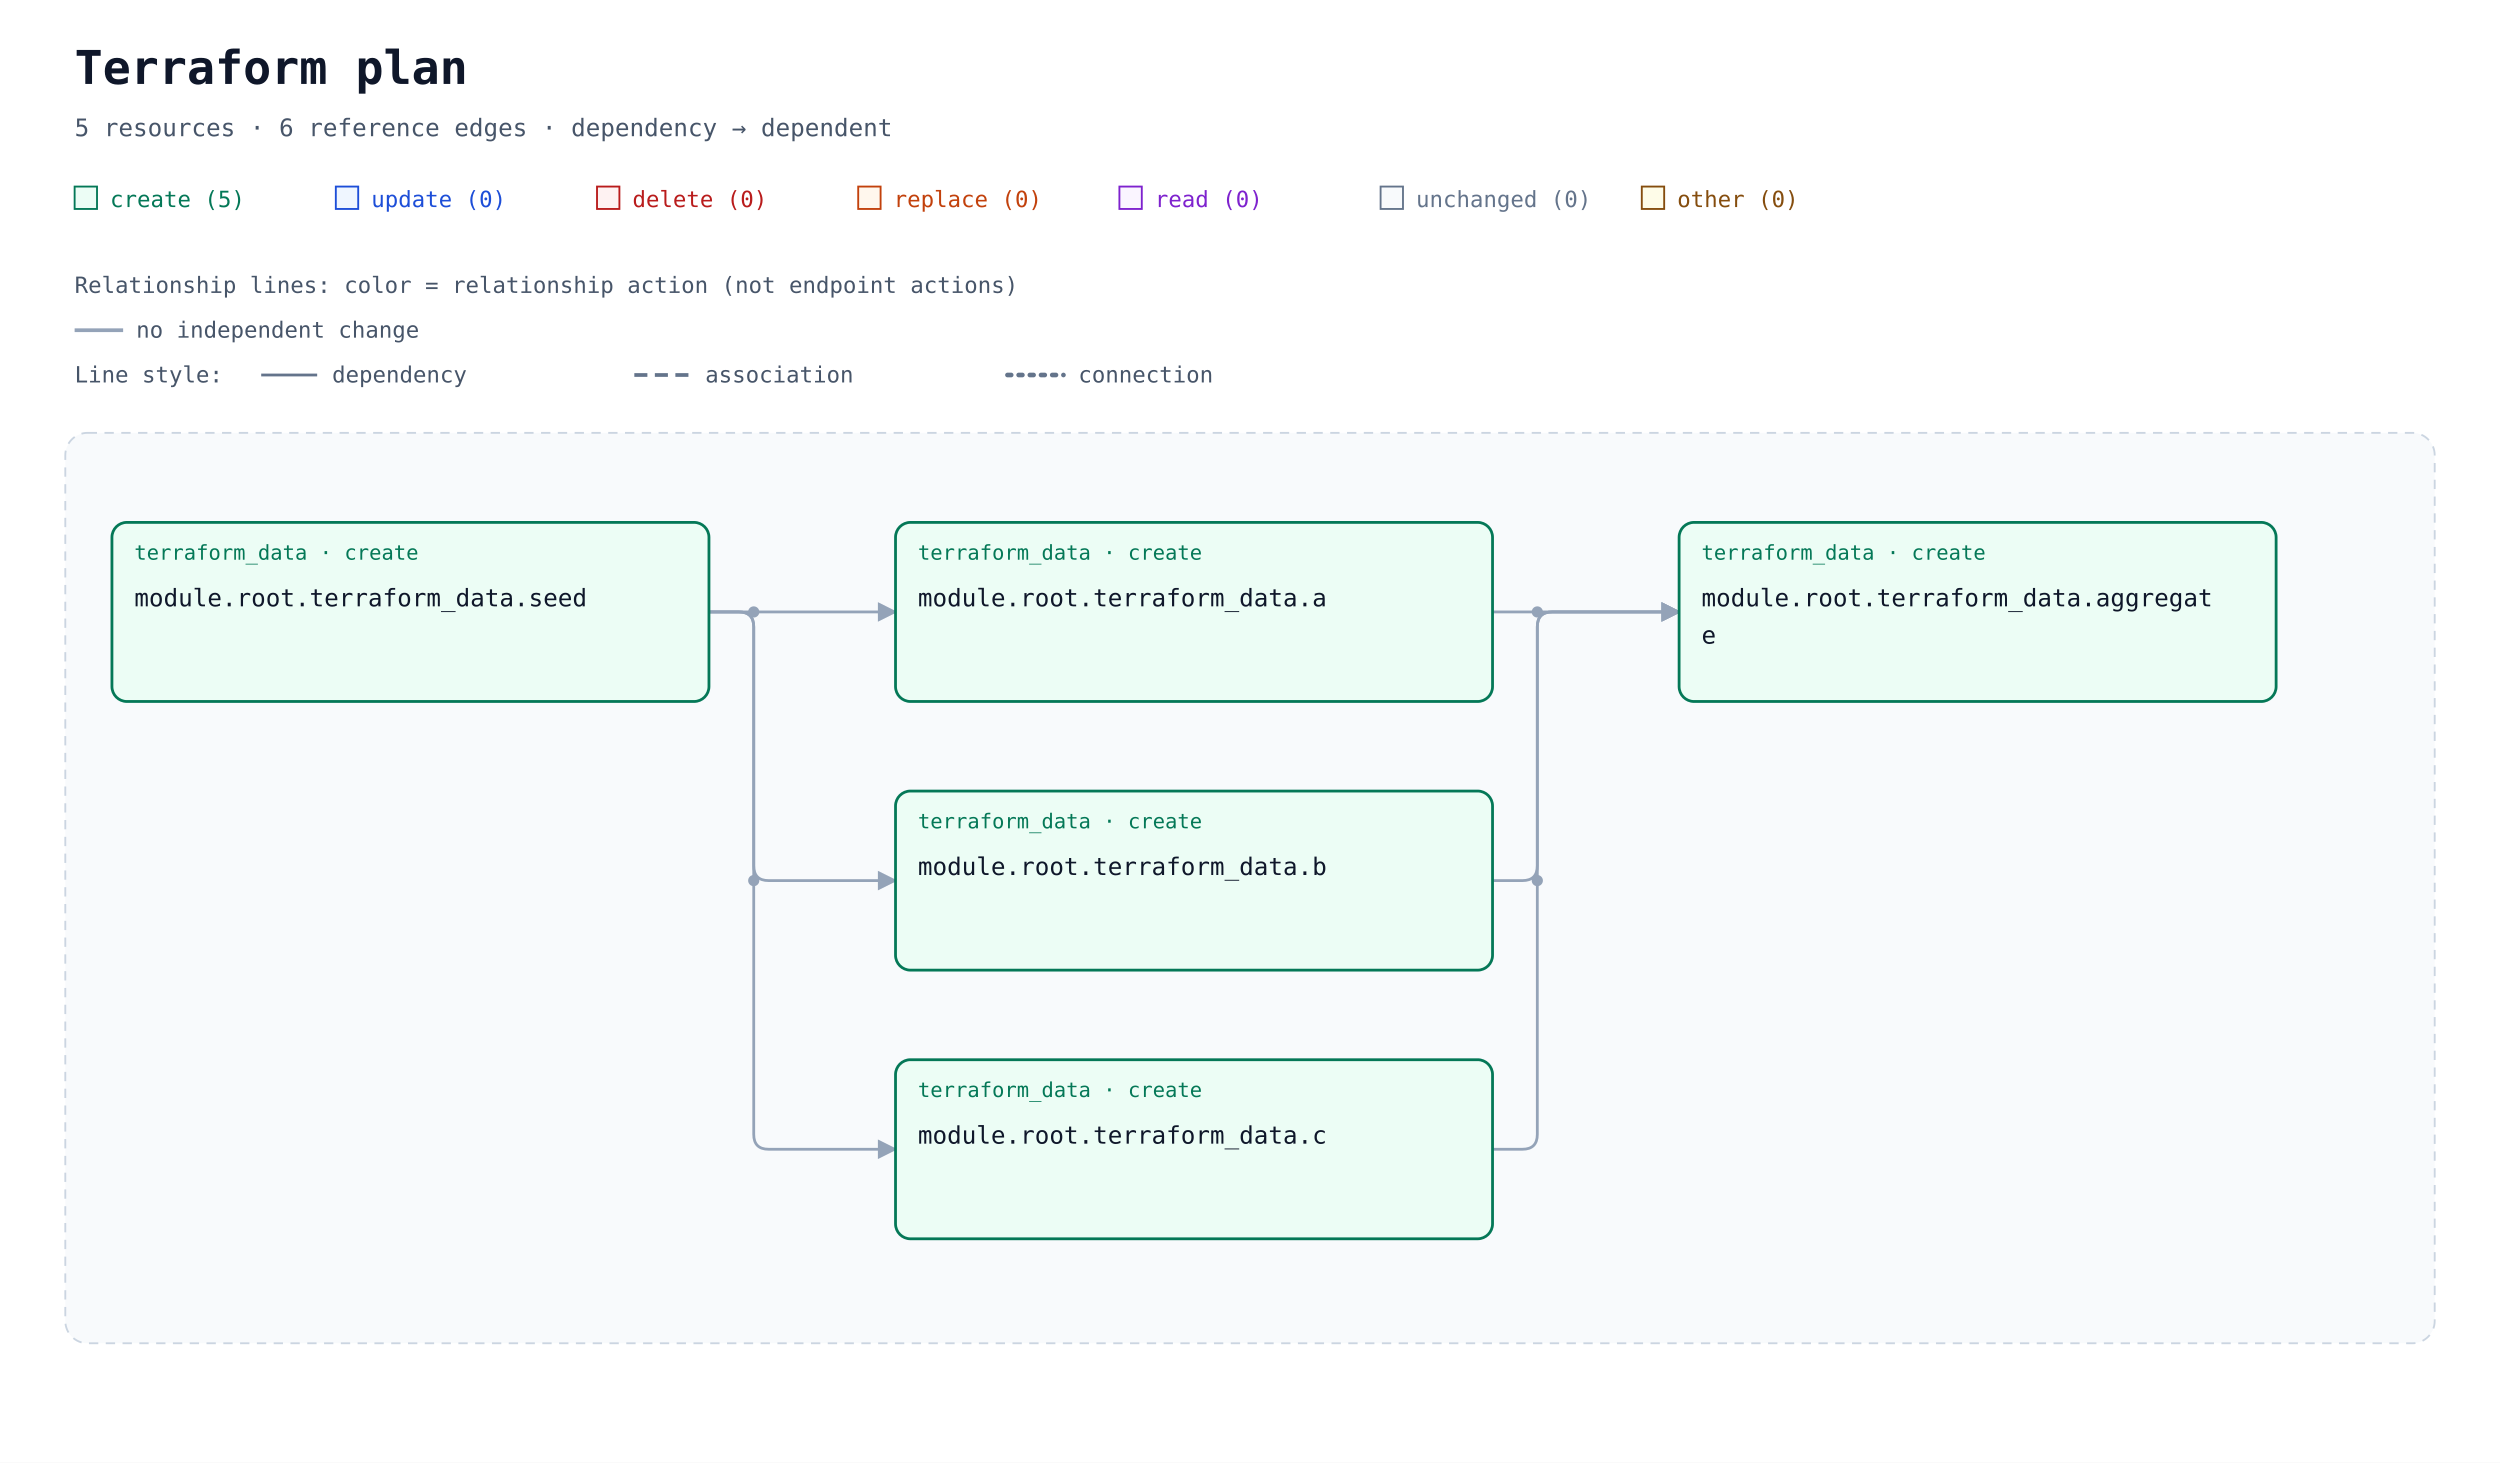
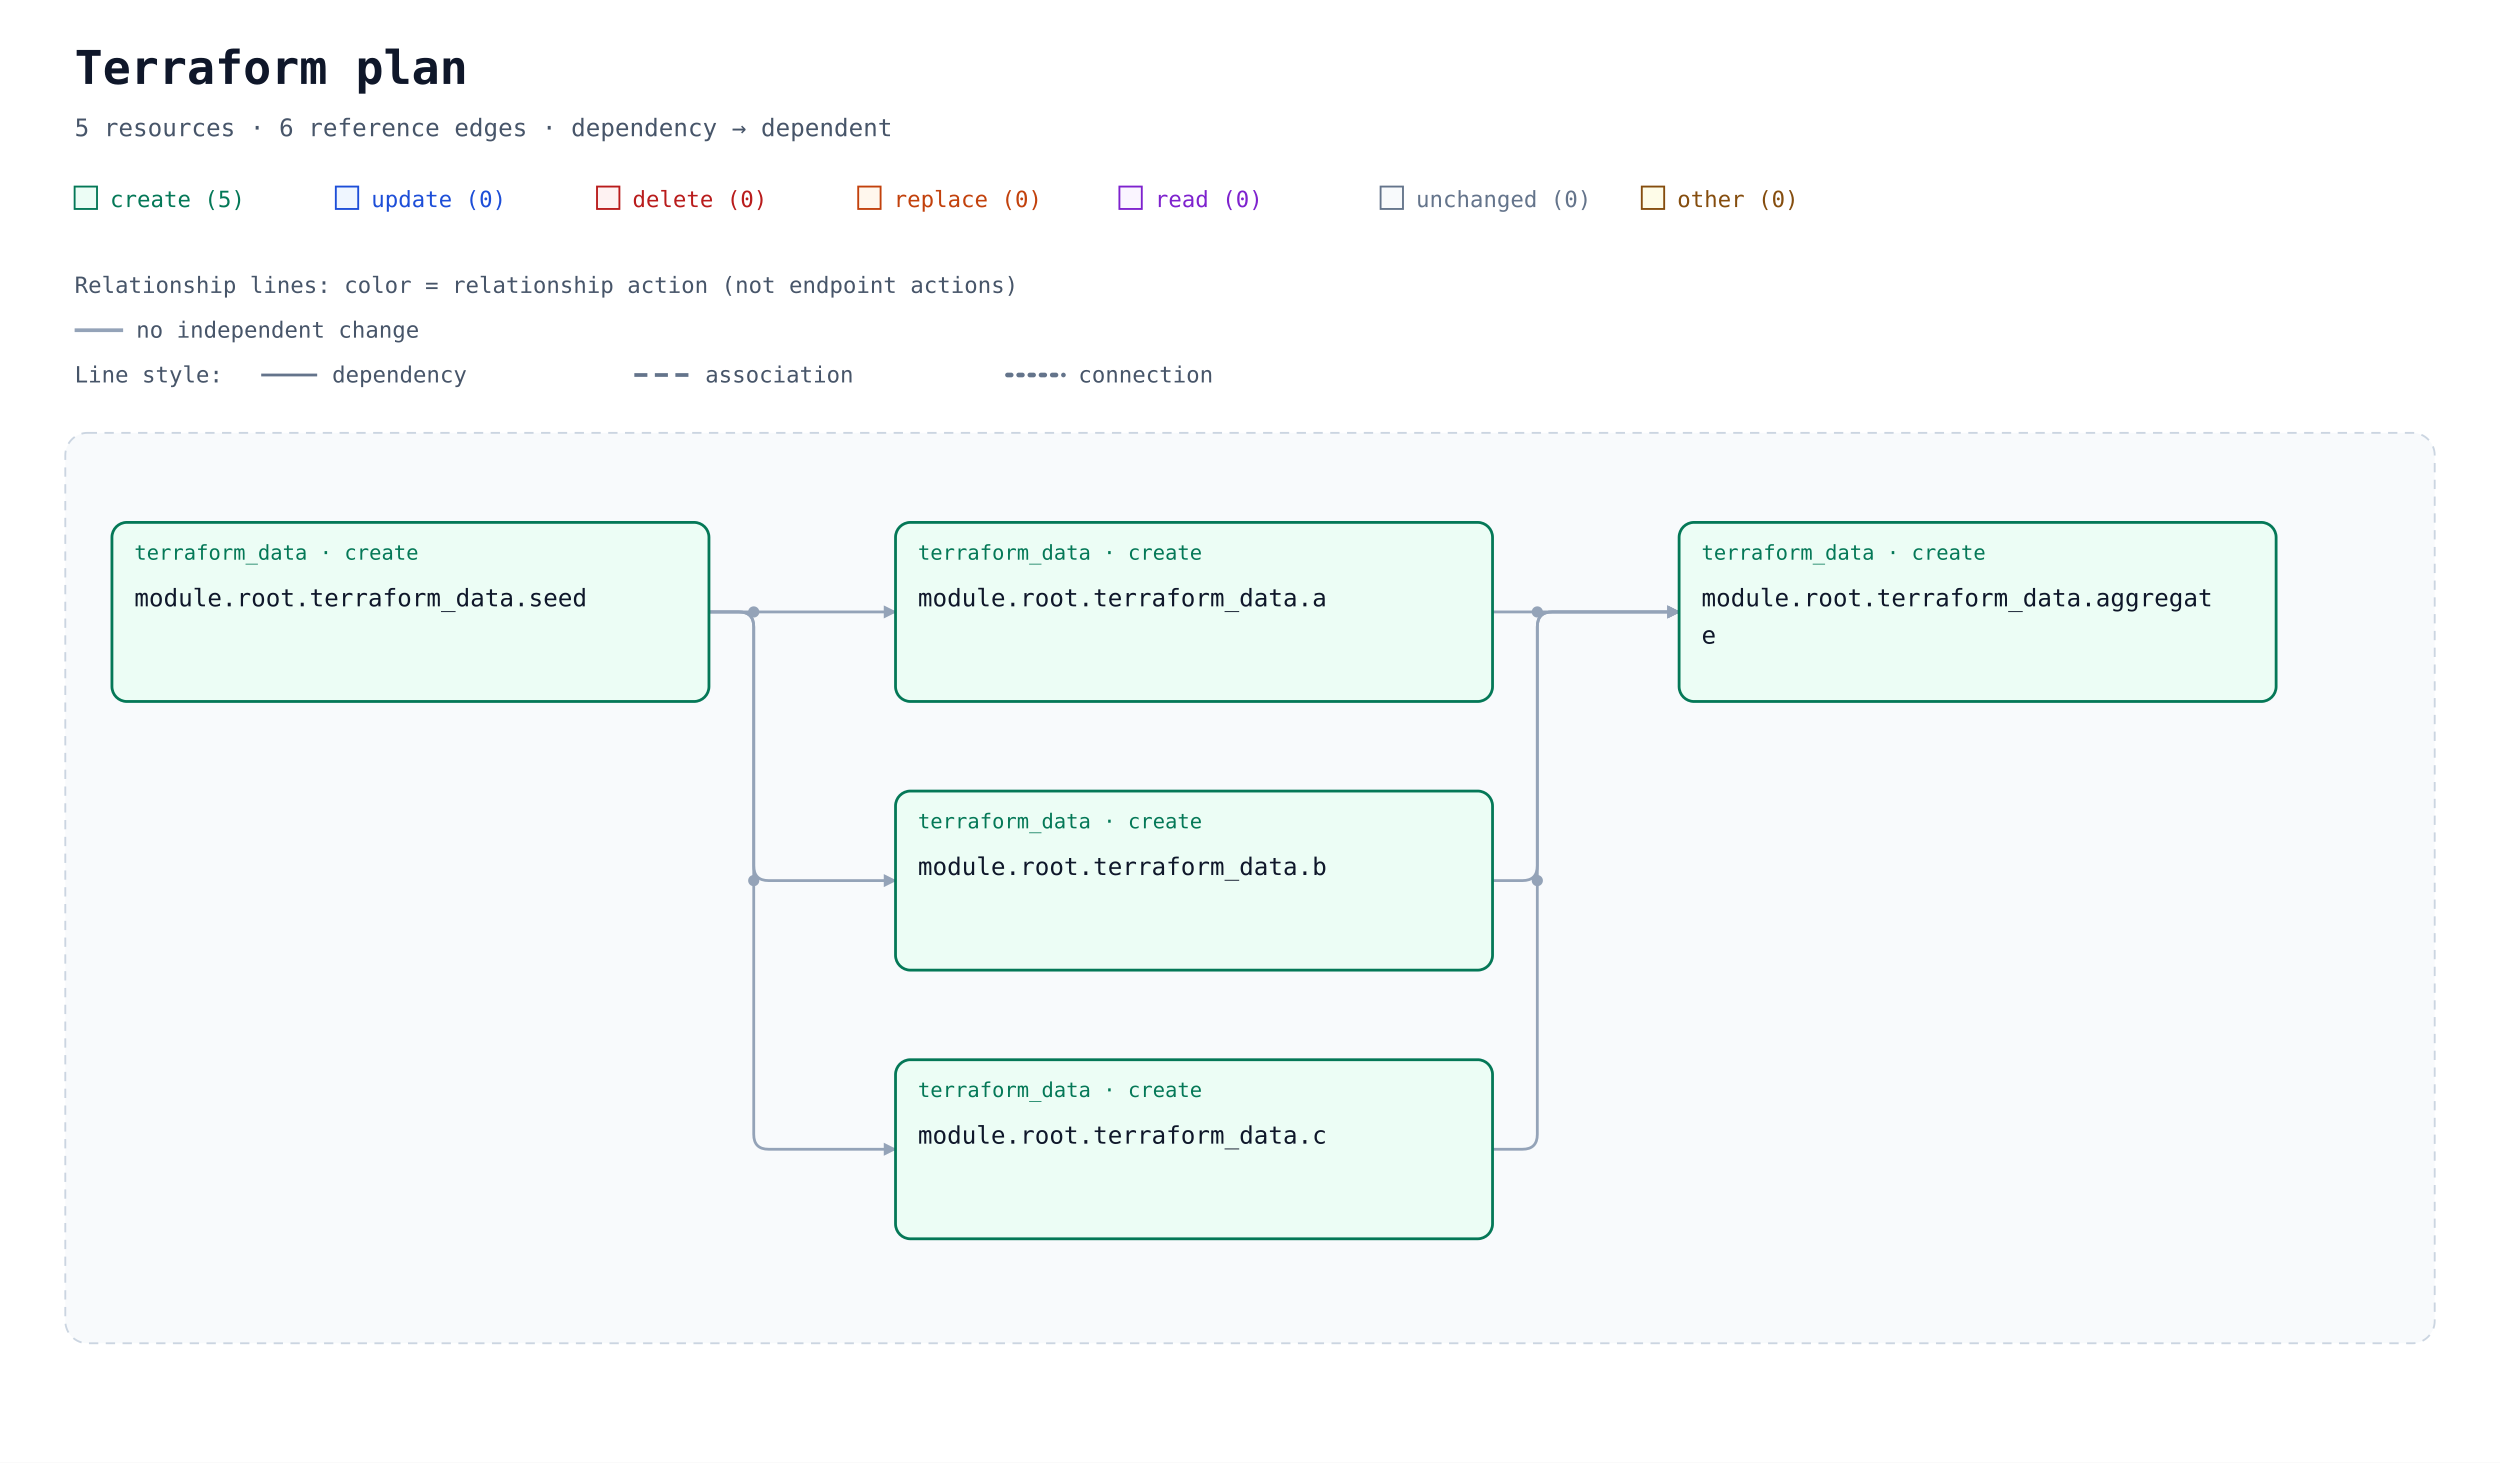
<svg xmlns="http://www.w3.org/2000/svg" width="1340" height="784" viewBox="0 0 1340 784" role="img" aria-labelledby="title description">
  <defs>
-     <marker id="arrow" viewBox="0 0 10 10" refX="9" refY="5" markerWidth="7" markerHeight="7" orient="auto-start-reverse">
+     <marker id="arrow" viewBox="0 0 10 10" refX="9" refY="5" markerWidth="7" markerHeight="7" markerUnits="userSpaceOnUse" orient="auto-start-reverse">
      <path d="M 0 0 L 10 5 L 0 10 z" fill="#94a3b8" />
    </marker>
  </defs>
  <rect width="100%" height="100%" fill="#ffffff" />
  <g font-family="ui-monospace, SFMono-Regular, Consolas, monospace">
    <text x="40" y="45" font-size="25" font-weight="700" fill="#0f172a">Terraform plan</text>
    <text x="40" y="73" font-size="13" fill="#475569">5 resources · 6 reference edges · dependency → dependent</text>
    <rect x="40" y="100" width="12" height="12" fill="#ecfdf5" stroke="#047857" />
    <text x="59" y="111" font-size="12" fill="#047857">create (5)</text>
    <rect x="180" y="100" width="12" height="12" fill="#eff6ff" stroke="#1d4ed8" />
    <text x="199" y="111" font-size="12" fill="#1d4ed8">update (0)</text>
    <rect x="320" y="100" width="12" height="12" fill="#fef2f2" stroke="#b91c1c" />
    <text x="339" y="111" font-size="12" fill="#b91c1c">delete (0)</text>
    <rect x="460" y="100" width="12" height="12" fill="#fff7ed" stroke="#c2410c" />
    <text x="479" y="111" font-size="12" fill="#c2410c">replace (0)</text>
    <rect x="600" y="100" width="12" height="12" fill="#faf5ff" stroke="#7e22ce" />
    <text x="619" y="111" font-size="12" fill="#7e22ce">read (0)</text>
    <rect x="740" y="100" width="12" height="12" fill="#f8fafc" stroke="#64748b" />
    <text x="759" y="111" font-size="12" fill="#64748b">unchanged (0)</text>
    <rect x="880" y="100" width="12" height="12" fill="#fefce8" stroke="#854d0e" />
    <text x="899" y="111" font-size="12" fill="#854d0e">other (0)</text>
    <g id="relationship-legend" font-size="12" fill="#475569">
      <text x="40" y="157">Relationship lines: color = relationship action (not endpoint actions)</text>
      <path d="M 40 177 H 66" stroke="#94a3b8" stroke-width="2" />
      <text x="73" y="181">no independent change</text>
      <text x="40" y="205">Line style:</text>
      <path d="M 140 201 H 170" stroke="#64748b" stroke-width="1.5" />
      <text x="178" y="205">dependency</text>
      <path d="M 340 201 H 370" stroke="#64748b" stroke-width="2" stroke-dasharray="7 4" />
      <text x="378" y="205">association</text>
      <path d="M 540 201 H 570" stroke="#64748b" stroke-width="2.5" stroke-dasharray="2 4" stroke-linecap="round" />
      <text x="578" y="205">connection</text>
    </g>
    <g transform="translate(0 72)">
      <rect x="35" y="160" width="1270" height="488" rx="12" fill="#f8fafc" stroke="#cbd5e1" stroke-dasharray="5 4" />
      <text x="52" y="185" font-size="13" font-weight="700" fill="#475569" />
      <path d="M 800 256 L 900 256 " data-edge-kind="dependency" data-source="resource-7465727261666f726d5f646174612e61-current" data-target="resource-7465727261666f726d5f646174612e616767726567617465-current" fill="none" stroke="#94a3b8" stroke-width="1.5" stroke-linejoin="round" marker-end="url(#arrow)" />
      <path d="M 800 400 L 816 400 Q 824 400 824 392 L 824 264 Q 824 256 832 256 L 900 256 " data-edge-kind="dependency" data-source="resource-7465727261666f726d5f646174612e62-current" data-target="resource-7465727261666f726d5f646174612e616767726567617465-current" fill="none" stroke="#94a3b8" stroke-width="1.5" stroke-linejoin="round" marker-end="url(#arrow)" />
      <path d="M 800 544 L 816 544 Q 824 544 824 536 L 824 264 Q 824 256 832 256 L 900 256 " data-edge-kind="dependency" data-source="resource-7465727261666f726d5f646174612e63-current" data-target="resource-7465727261666f726d5f646174612e616767726567617465-current" fill="none" stroke="#94a3b8" stroke-width="1.5" stroke-linejoin="round" marker-end="url(#arrow)" />
      <path d="M 380 256 L 480 256 " data-edge-kind="dependency" data-source="resource-7465727261666f726d5f646174612e73656564-current" data-target="resource-7465727261666f726d5f646174612e61-current" fill="none" stroke="#94a3b8" stroke-width="1.5" stroke-linejoin="round" marker-end="url(#arrow)" />
      <path d="M 380 256 L 396 256 Q 404 256 404 264 L 404 392 Q 404 400 412 400 L 480 400 " data-edge-kind="dependency" data-source="resource-7465727261666f726d5f646174612e73656564-current" data-target="resource-7465727261666f726d5f646174612e62-current" fill="none" stroke="#94a3b8" stroke-width="1.5" stroke-linejoin="round" marker-end="url(#arrow)" />
      <path d="M 380 256 L 396 256 Q 404 256 404 264 L 404 536 Q 404 544 412 544 L 480 544 " data-edge-kind="dependency" data-source="resource-7465727261666f726d5f646174612e73656564-current" data-target="resource-7465727261666f726d5f646174612e63-current" fill="none" stroke="#94a3b8" stroke-width="1.5" stroke-linejoin="round" marker-end="url(#arrow)" />
      <circle cx="404" cy="256" r="3" fill="#94a3b8" />
      <circle cx="404" cy="400" r="3" fill="#94a3b8" />
      <circle cx="824" cy="256" r="3" fill="#94a3b8" />
      <circle cx="824" cy="400" r="3" fill="#94a3b8" />
      <g id="resource-7465727261666f726d5f646174612e61-current" data-architecture-id="terraform:7465727261666f726d5f646174612e61-current" data-qualified-address="module.root.terraform_data.a" data-terraform-address="terraform_data.a">
        <rect x="480" y="208" width="320" height="96" rx="8" fill="#ecfdf5" stroke="#047857" stroke-width="1.5" data-mode="managed" />
        <text x="492" y="228" font-size="11" fill="#047857">terraform_data · create</text>
        <text x="492" y="253" font-size="13" fill="#0f172a">module.root.terraform_data.a</text>
      </g>
      <g id="resource-7465727261666f726d5f646174612e616767726567617465-current" data-architecture-id="terraform:7465727261666f726d5f646174612e616767726567617465-current" data-qualified-address="module.root.terraform_data.aggregate" data-terraform-address="terraform_data.aggregate">
        <rect x="900" y="208" width="320" height="96" rx="8" fill="#ecfdf5" stroke="#047857" stroke-width="1.5" data-mode="managed" />
        <text x="912" y="228" font-size="11" fill="#047857">terraform_data · create</text>
        <text x="912" y="253" font-size="13" fill="#0f172a">module.root.terraform_data.aggregat</text>
        <text x="912" y="273" font-size="13" fill="#0f172a">e</text>
      </g>
      <g id="resource-7465727261666f726d5f646174612e62-current" data-architecture-id="terraform:7465727261666f726d5f646174612e62-current" data-qualified-address="module.root.terraform_data.b" data-terraform-address="terraform_data.b">
        <rect x="480" y="352" width="320" height="96" rx="8" fill="#ecfdf5" stroke="#047857" stroke-width="1.5" data-mode="managed" />
        <text x="492" y="372" font-size="11" fill="#047857">terraform_data · create</text>
        <text x="492" y="397" font-size="13" fill="#0f172a">module.root.terraform_data.b</text>
      </g>
      <g id="resource-7465727261666f726d5f646174612e63-current" data-architecture-id="terraform:7465727261666f726d5f646174612e63-current" data-qualified-address="module.root.terraform_data.c" data-terraform-address="terraform_data.c">
        <rect x="480" y="496" width="320" height="96" rx="8" fill="#ecfdf5" stroke="#047857" stroke-width="1.5" data-mode="managed" />
        <text x="492" y="516" font-size="11" fill="#047857">terraform_data · create</text>
        <text x="492" y="541" font-size="13" fill="#0f172a">module.root.terraform_data.c</text>
      </g>
      <g id="resource-7465727261666f726d5f646174612e73656564-current" data-architecture-id="terraform:7465727261666f726d5f646174612e73656564-current" data-qualified-address="module.root.terraform_data.seed" data-terraform-address="terraform_data.seed">
        <rect x="60" y="208" width="320" height="96" rx="8" fill="#ecfdf5" stroke="#047857" stroke-width="1.5" data-mode="managed" />
        <text x="72" y="228" font-size="11" fill="#047857">terraform_data · create</text>
        <text x="72" y="253" font-size="13" fill="#0f172a">module.root.terraform_data.seed</text>
      </g>
    </g>
  </g>
</svg>
